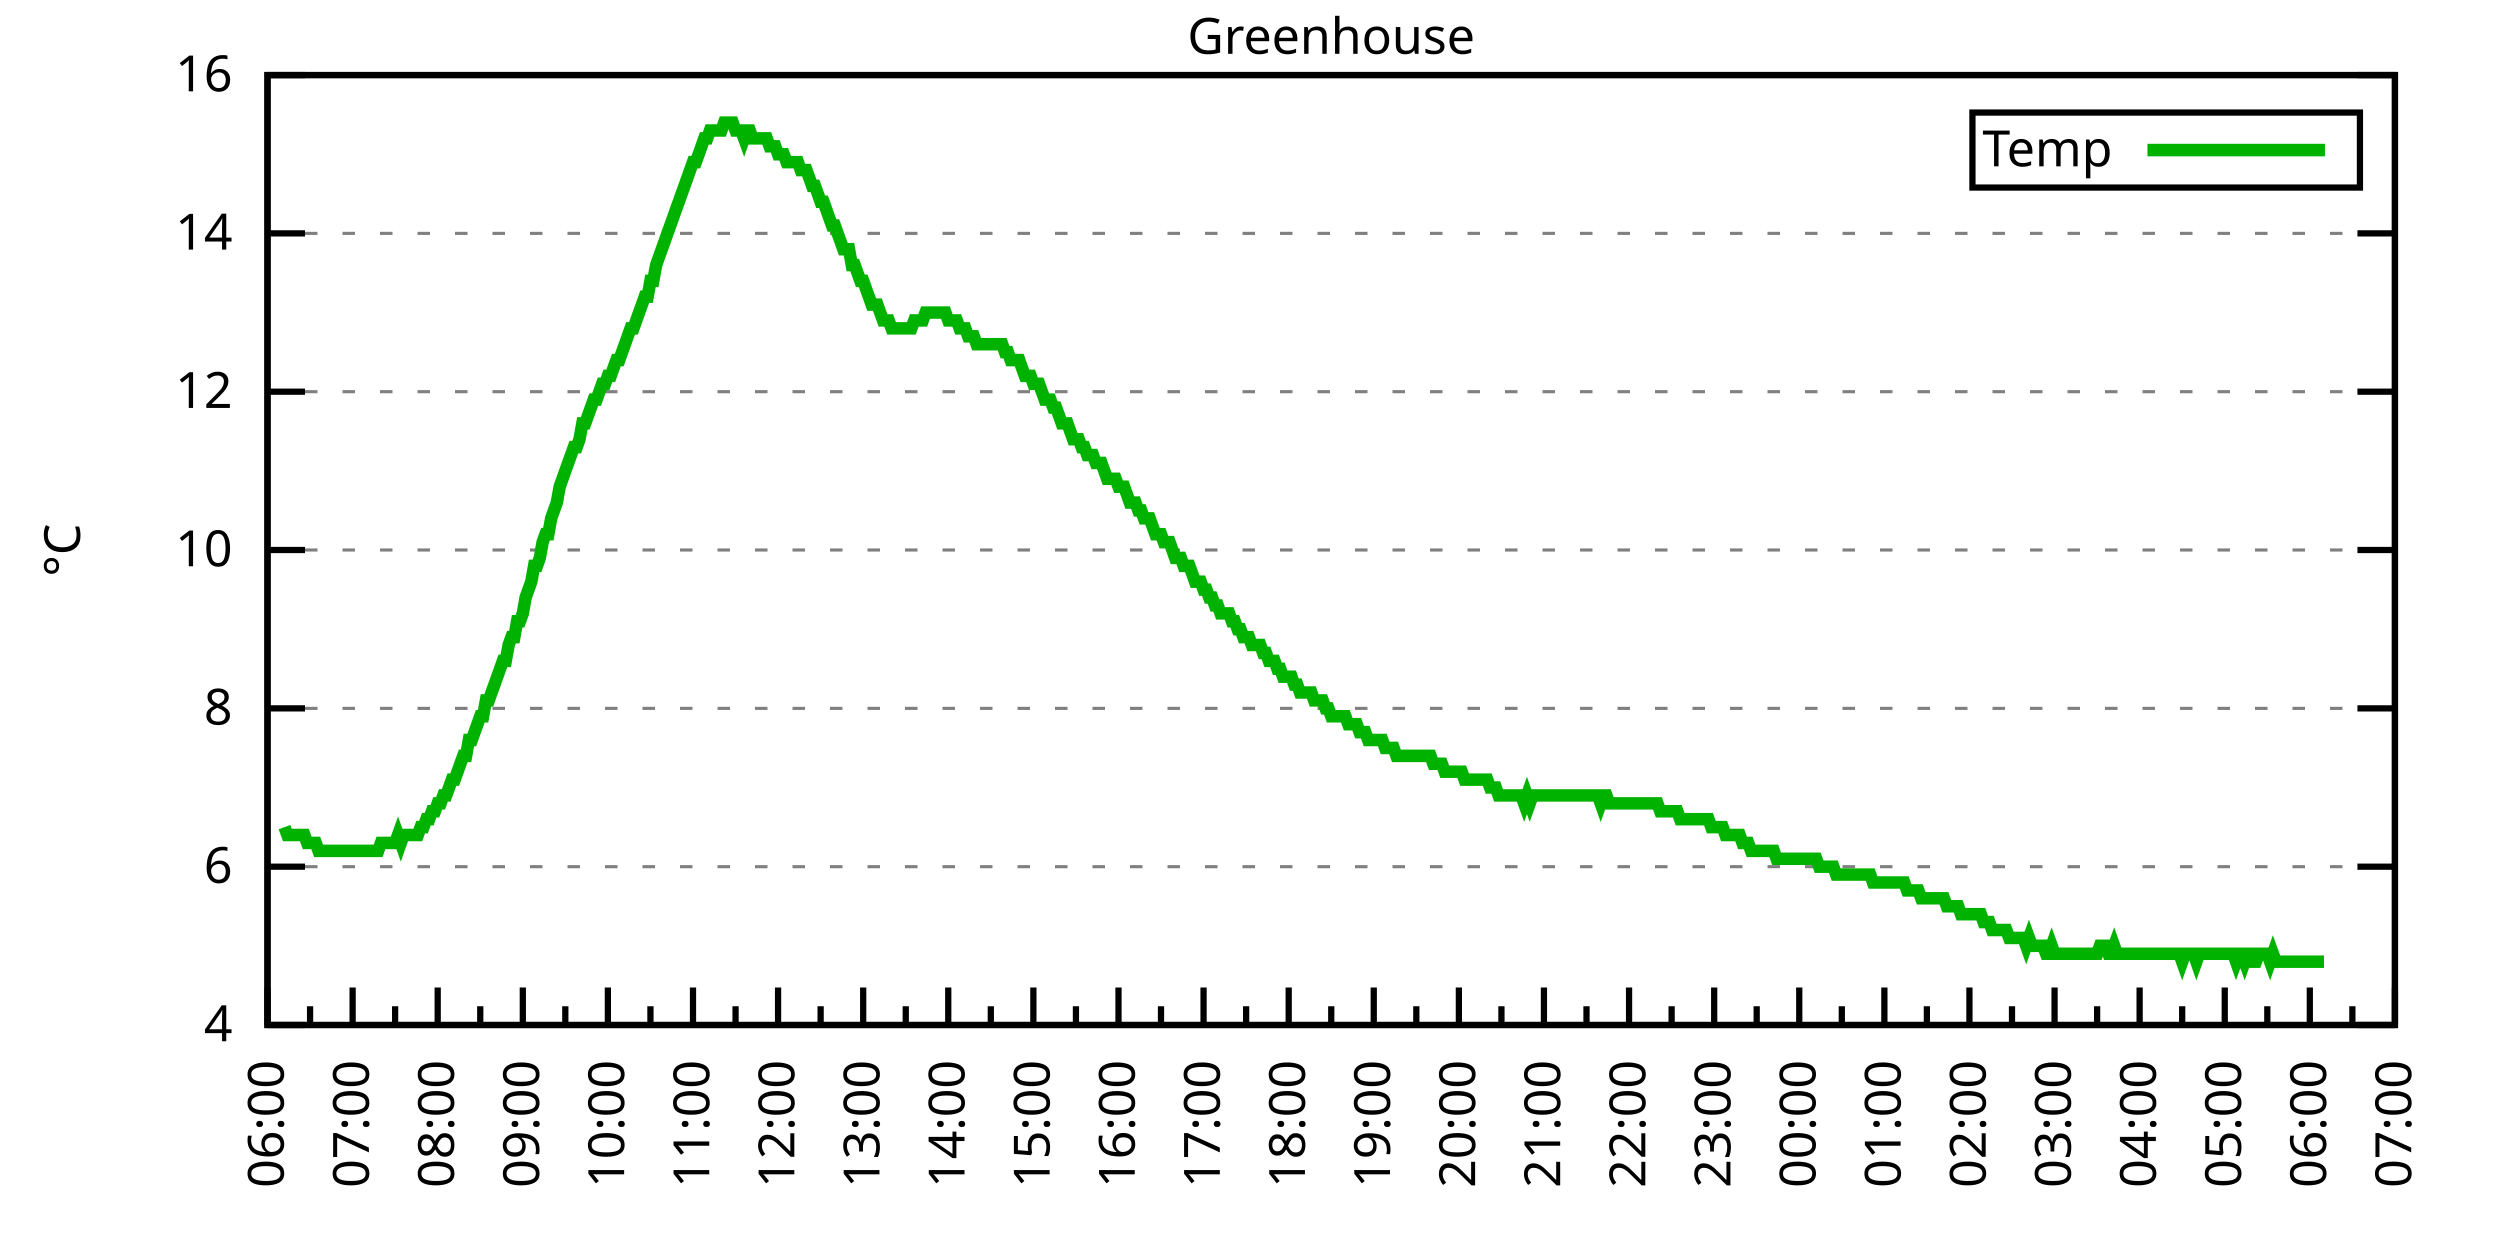
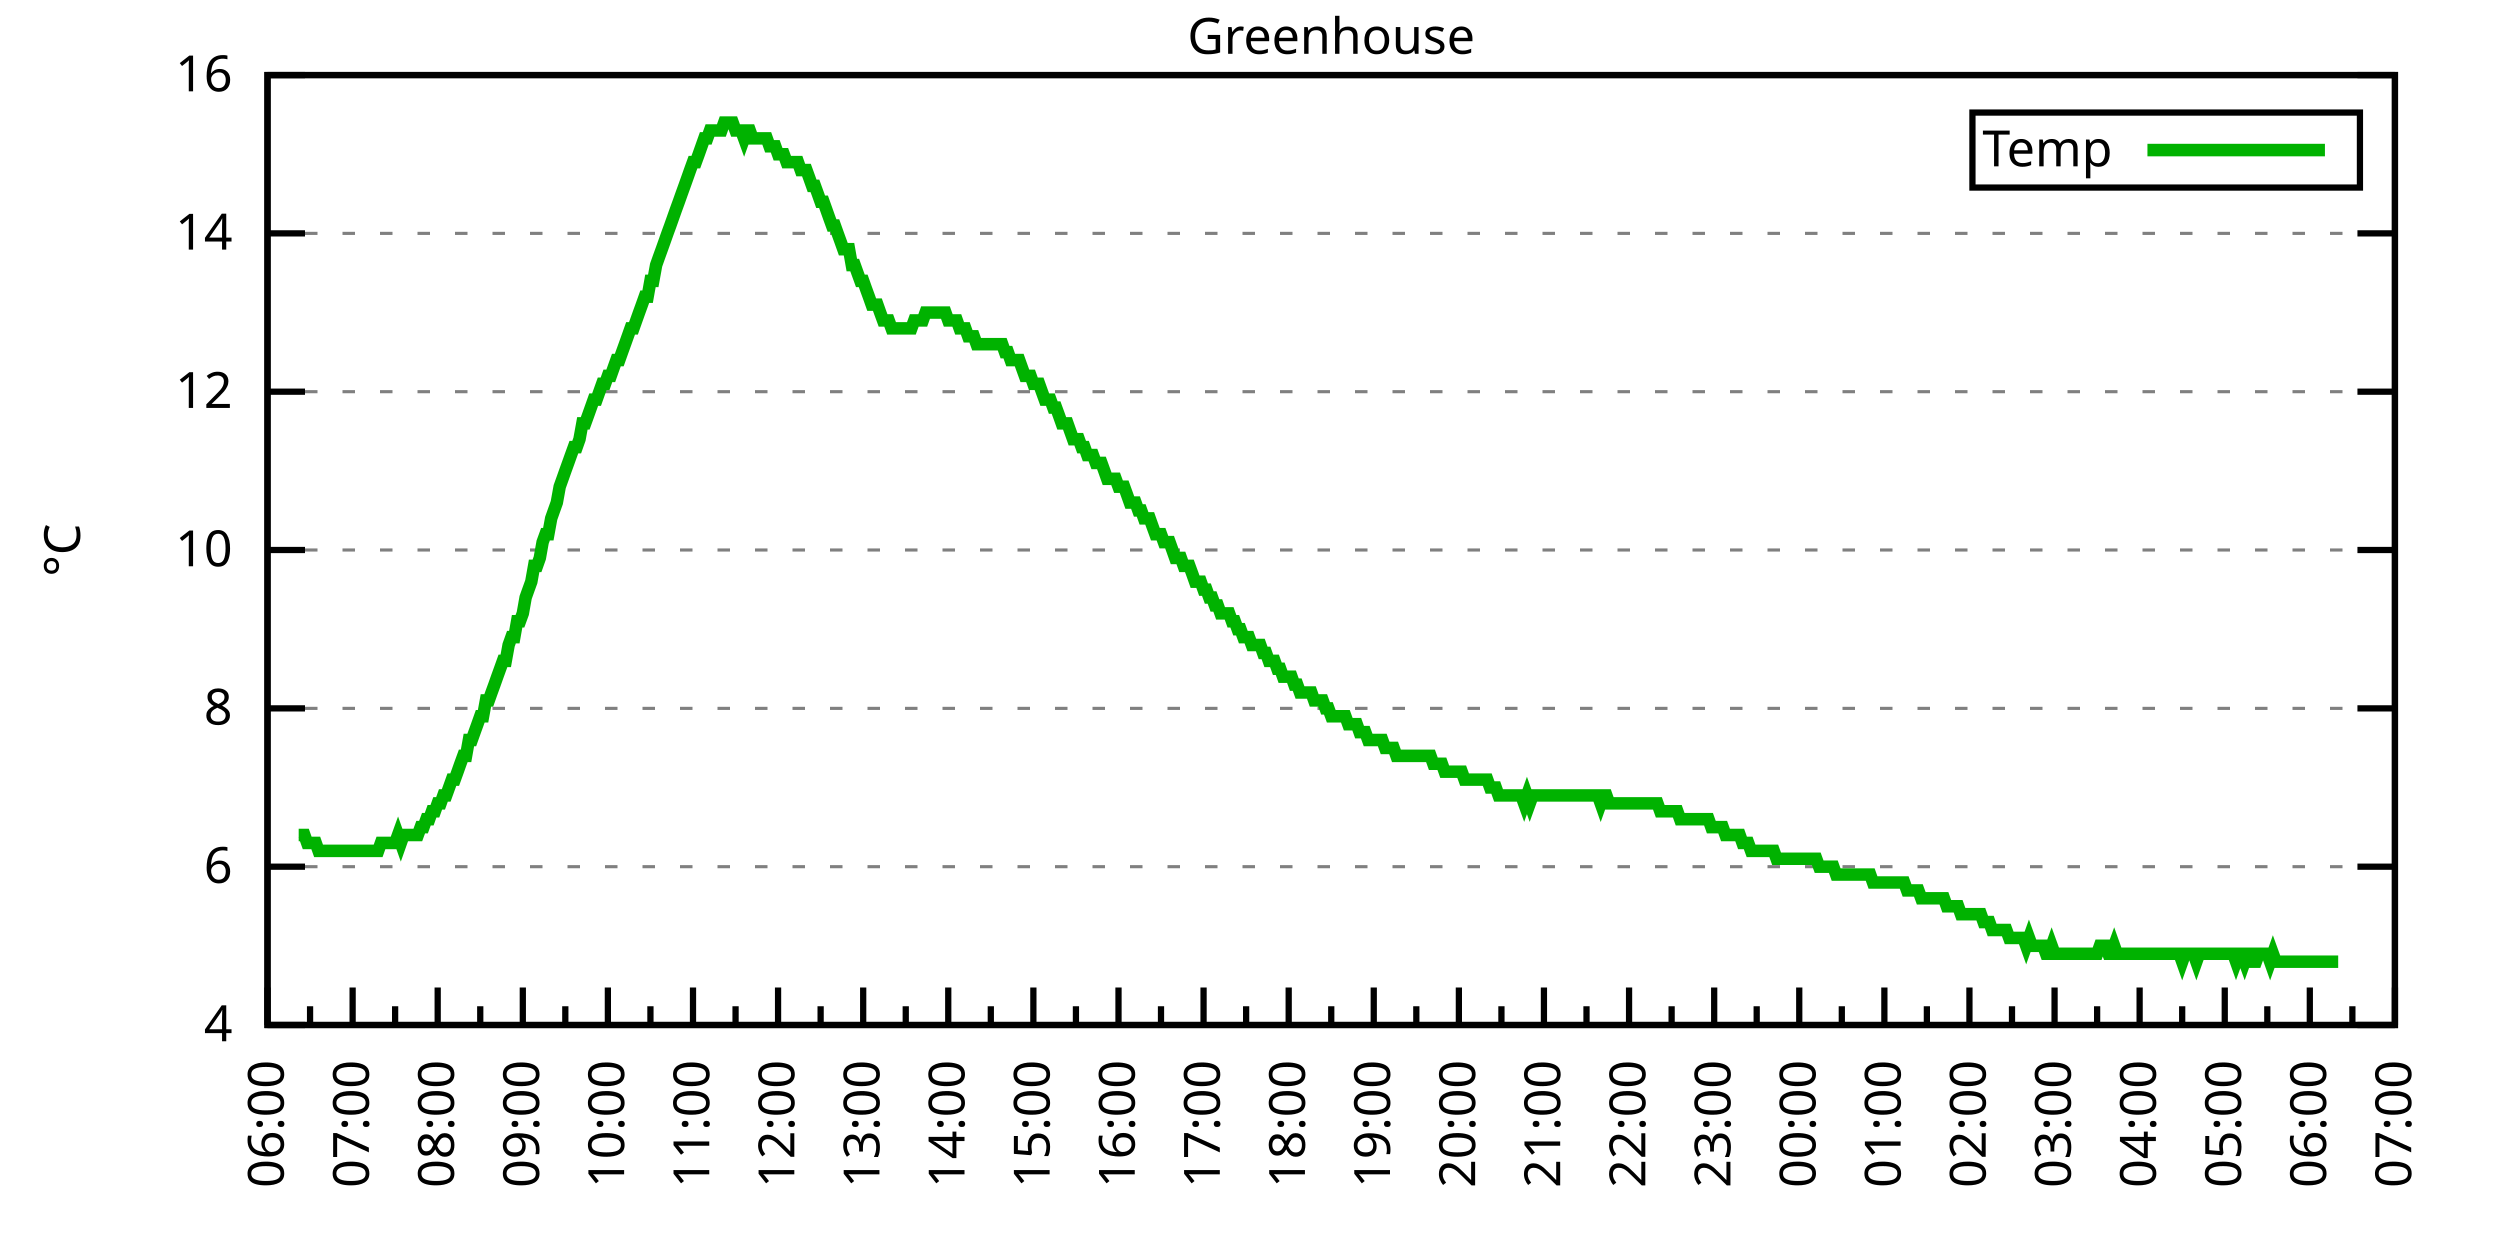
<svg xmlns="http://www.w3.org/2000/svg" xmlns:xlink="http://www.w3.org/1999/xlink" width="400" height="200" viewBox="0 0 400 200">
  <g id="gnuplot_canvas">
    <rect x="0" y="0" width="400" height="200" fill="none" />
    <defs>
      <circle id="gpDot" r="0.5" stroke-width="0.5" stroke="currentColor" />
      <path id="gpPt0" stroke-width="0.333" stroke="currentColor" d="M-1,0 h2 M0,-1 v2" />
      <path id="gpPt1" stroke-width="0.333" stroke="currentColor" d="M-1,-1 L1,1 M1,-1 L-1,1" />
      <path id="gpPt2" stroke-width="0.333" stroke="currentColor" d="M-1,0 L1,0 M0,-1 L0,1 M-1,-1 L1,1 M-1,1 L1,-1" />
      <rect id="gpPt3" stroke-width="0.333" stroke="currentColor" x="-1" y="-1" width="2" height="2" />
      <rect id="gpPt4" stroke-width="0.333" stroke="currentColor" fill="currentColor" x="-1" y="-1" width="2" height="2" />
      <circle id="gpPt5" stroke-width="0.333" stroke="currentColor" cx="0" cy="0" r="1" />
      <use xlink:href="#gpPt5" id="gpPt6" fill="currentColor" stroke="none" />
      <path id="gpPt7" stroke-width="0.333" stroke="currentColor" d="M0,-1.33 L-1.33,0.67 L1.33,0.67 z" />
      <use xlink:href="#gpPt7" id="gpPt8" fill="currentColor" stroke="none" />
      <use xlink:href="#gpPt7" id="gpPt9" stroke="currentColor" transform="rotate(180)" />
      <use xlink:href="#gpPt9" id="gpPt10" fill="currentColor" stroke="none" />
      <use xlink:href="#gpPt3" id="gpPt11" stroke="currentColor" transform="rotate(45)" />
      <use xlink:href="#gpPt11" id="gpPt12" fill="currentColor" stroke="none" />
      <path id="gpPt13" stroke-width="0.333" stroke="currentColor" d="M0,1.330 L1.265,0.411 L0.782,-1.067 L-0.782,-1.076 L-1.265,0.411 z" />
      <use xlink:href="#gpPt13" id="gpPt14" fill="currentColor" stroke="none" />
      <filter id="textbox" filterUnits="objectBoundingBox" x="0" y="0" height="1" width="1">
        <feFlood flood-color="white" flood-opacity="1" result="bgnd" />
        <feComposite in="SourceGraphic" in2="bgnd" operator="atop" />
      </filter>
      <filter id="greybox" filterUnits="objectBoundingBox" x="0" y="0" height="1" width="1">
        <feFlood flood-color="lightgrey" flood-opacity="1" result="grey" />
        <feComposite in="SourceGraphic" in2="grey" operator="atop" />
      </filter>
    </defs>
    <g fill="none" color="white" stroke="currentColor" stroke-width="1.00" stroke-linecap="butt" stroke-linejoin="miter">
</g>
    <g fill="none" color="black" stroke="currentColor" stroke-width="1.00" stroke-linecap="butt" stroke-linejoin="miter">
      <g stroke="none" shape-rendering="crispEdges">
        <polygon fill="rgb(255, 255, 255)" points="42.80,164.00 383.18,164.00 383.18,12.02 42.80,12.02 " />
      </g>
    </g>
    <g fill="none" color="black" stroke="currentColor" stroke-width="1.00" stroke-linecap="butt" stroke-linejoin="miter">
</g>
    <g fill="none" color="black" stroke="black" stroke-width="0.50" stroke-linecap="butt" stroke-linejoin="miter">
</g>
    <g fill="none" color="gray" stroke="currentColor" stroke-width="0.50" stroke-linecap="butt" stroke-linejoin="miter">
      <path stroke="gray" stroke-dasharray="2,4" class="gridline" d="M42.80,164.00 L383.19,164.00  " />
    </g>
    <g fill="none" color="gray" stroke="gray" stroke-width="1.00" stroke-linecap="butt" stroke-linejoin="miter">
</g>
    <g fill="none" color="black" stroke="currentColor" stroke-width="1.00" stroke-linecap="butt" stroke-linejoin="miter">
      <path stroke="black" d="M42.80,164.00 L48.80,164.00 M383.19,164.00 L377.19,164.00  " />
      <g transform="translate(37.20,166.60)" stroke="none" fill="black" font-family="Sans" font-size="8.00" text-anchor="end">
        <text>
          <tspan font-family="Sans"> 4</tspan>
        </text>
      </g>
    </g>
    <g fill="none" color="black" stroke="currentColor" stroke-width="1.00" stroke-linecap="butt" stroke-linejoin="miter">
</g>
    <g fill="none" color="black" stroke="black" stroke-width="0.50" stroke-linecap="butt" stroke-linejoin="miter">
</g>
    <g fill="none" color="gray" stroke="currentColor" stroke-width="0.50" stroke-linecap="butt" stroke-linejoin="miter">
      <path stroke="gray" stroke-dasharray="2,4" class="gridline" d="M42.80,138.67 L383.19,138.67  " />
    </g>
    <g fill="none" color="gray" stroke="gray" stroke-width="1.00" stroke-linecap="butt" stroke-linejoin="miter">
</g>
    <g fill="none" color="black" stroke="currentColor" stroke-width="1.00" stroke-linecap="butt" stroke-linejoin="miter">
      <path stroke="black" d="M42.80,138.67 L48.80,138.67 M383.19,138.67 L377.19,138.67  " />
      <g transform="translate(37.20,141.27)" stroke="none" fill="black" font-family="Sans" font-size="8.00" text-anchor="end">
        <text>
          <tspan font-family="Sans"> 6</tspan>
        </text>
      </g>
    </g>
    <g fill="none" color="black" stroke="currentColor" stroke-width="1.00" stroke-linecap="butt" stroke-linejoin="miter">
</g>
    <g fill="none" color="black" stroke="black" stroke-width="0.50" stroke-linecap="butt" stroke-linejoin="miter">
</g>
    <g fill="none" color="gray" stroke="currentColor" stroke-width="0.50" stroke-linecap="butt" stroke-linejoin="miter">
      <path stroke="gray" stroke-dasharray="2,4" class="gridline" d="M42.80,113.34 L383.19,113.34  " />
    </g>
    <g fill="none" color="gray" stroke="gray" stroke-width="1.00" stroke-linecap="butt" stroke-linejoin="miter">
</g>
    <g fill="none" color="black" stroke="currentColor" stroke-width="1.00" stroke-linecap="butt" stroke-linejoin="miter">
      <path stroke="black" d="M42.80,113.34 L48.80,113.34 M383.19,113.34 L377.19,113.34  " />
      <g transform="translate(37.20,115.94)" stroke="none" fill="black" font-family="Sans" font-size="8.00" text-anchor="end">
        <text>
          <tspan font-family="Sans"> 8</tspan>
        </text>
      </g>
    </g>
    <g fill="none" color="black" stroke="currentColor" stroke-width="1.00" stroke-linecap="butt" stroke-linejoin="miter">
</g>
    <g fill="none" color="black" stroke="black" stroke-width="0.50" stroke-linecap="butt" stroke-linejoin="miter">
</g>
    <g fill="none" color="gray" stroke="currentColor" stroke-width="0.50" stroke-linecap="butt" stroke-linejoin="miter">
      <path stroke="gray" stroke-dasharray="2,4" class="gridline" d="M42.80,88.00 L383.19,88.00  " />
    </g>
    <g fill="none" color="gray" stroke="gray" stroke-width="1.00" stroke-linecap="butt" stroke-linejoin="miter">
</g>
    <g fill="none" color="black" stroke="currentColor" stroke-width="1.00" stroke-linecap="butt" stroke-linejoin="miter">
      <path stroke="black" d="M42.80,88.00 L48.80,88.00 M383.19,88.00 L377.19,88.00  " />
      <g transform="translate(37.20,90.60)" stroke="none" fill="black" font-family="Sans" font-size="8.00" text-anchor="end">
        <text>
          <tspan font-family="Sans"> 10</tspan>
        </text>
      </g>
    </g>
    <g fill="none" color="black" stroke="currentColor" stroke-width="1.00" stroke-linecap="butt" stroke-linejoin="miter">
</g>
    <g fill="none" color="black" stroke="black" stroke-width="0.50" stroke-linecap="butt" stroke-linejoin="miter">
</g>
    <g fill="none" color="gray" stroke="currentColor" stroke-width="0.50" stroke-linecap="butt" stroke-linejoin="miter">
      <path stroke="gray" stroke-dasharray="2,4" class="gridline" d="M42.80,62.67 L383.19,62.67  " />
    </g>
    <g fill="none" color="gray" stroke="gray" stroke-width="1.00" stroke-linecap="butt" stroke-linejoin="miter">
</g>
    <g fill="none" color="black" stroke="currentColor" stroke-width="1.00" stroke-linecap="butt" stroke-linejoin="miter">
      <path stroke="black" d="M42.80,62.67 L48.80,62.67 M383.19,62.67 L377.19,62.67  " />
      <g transform="translate(37.20,65.27)" stroke="none" fill="black" font-family="Sans" font-size="8.00" text-anchor="end">
        <text>
          <tspan font-family="Sans"> 12</tspan>
        </text>
      </g>
    </g>
    <g fill="none" color="black" stroke="currentColor" stroke-width="1.00" stroke-linecap="butt" stroke-linejoin="miter">
</g>
    <g fill="none" color="black" stroke="black" stroke-width="0.50" stroke-linecap="butt" stroke-linejoin="miter">
</g>
    <g fill="none" color="gray" stroke="currentColor" stroke-width="0.50" stroke-linecap="butt" stroke-linejoin="miter">
      <path stroke="gray" stroke-dasharray="2,4" class="gridline" d="M42.80,37.34 L383.19,37.34  " />
    </g>
    <g fill="none" color="gray" stroke="gray" stroke-width="1.00" stroke-linecap="butt" stroke-linejoin="miter">
</g>
    <g fill="none" color="black" stroke="currentColor" stroke-width="1.00" stroke-linecap="butt" stroke-linejoin="miter">
      <path stroke="black" d="M42.80,37.34 L48.80,37.34 M383.19,37.34 L377.19,37.34  " />
      <g transform="translate(37.20,39.94)" stroke="none" fill="black" font-family="Sans" font-size="8.00" text-anchor="end">
        <text>
          <tspan font-family="Sans"> 14</tspan>
        </text>
      </g>
    </g>
    <g fill="none" color="black" stroke="currentColor" stroke-width="1.00" stroke-linecap="butt" stroke-linejoin="miter">
</g>
    <g fill="none" color="black" stroke="black" stroke-width="0.50" stroke-linecap="butt" stroke-linejoin="miter">
</g>
    <g fill="none" color="gray" stroke="currentColor" stroke-width="0.50" stroke-linecap="butt" stroke-linejoin="miter">
      <path stroke="gray" stroke-dasharray="2,4" class="gridline" d="M42.80,12.01 L383.19,12.01  " />
    </g>
    <g fill="none" color="gray" stroke="gray" stroke-width="1.00" stroke-linecap="butt" stroke-linejoin="miter">
</g>
    <g fill="none" color="black" stroke="currentColor" stroke-width="1.00" stroke-linecap="butt" stroke-linejoin="miter">
      <path stroke="black" d="M42.80,12.01 L48.80,12.01 M383.19,12.01 L377.19,12.01  " />
      <g transform="translate(37.20,14.61)" stroke="none" fill="black" font-family="Sans" font-size="8.00" text-anchor="end">
        <text>
          <tspan font-family="Sans"> 16</tspan>
        </text>
      </g>
    </g>
    <g fill="none" color="black" stroke="currentColor" stroke-width="1.00" stroke-linecap="butt" stroke-linejoin="miter">
      <path stroke="black" d="M42.80,164.00 L42.80,158.00  " />
      <g transform="translate(45.40,169.60) rotate(270)" stroke="none" fill="black" font-family="Sans" font-size="8.00" text-anchor="end">
        <text>
          <tspan font-family="Sans">06:00</tspan>
        </text>
      </g>
    </g>
    <g fill="none" color="black" stroke="currentColor" stroke-width="1.00" stroke-linecap="butt" stroke-linejoin="miter">
      <path stroke="black" d="M49.61,164.00 L49.61,161.00 M56.42,164.00 L56.42,158.00  " />
      <g transform="translate(59.02,169.60) rotate(270)" stroke="none" fill="black" font-family="Sans" font-size="8.00" text-anchor="end">
        <text>
          <tspan font-family="Sans">07:00</tspan>
        </text>
      </g>
    </g>
    <g fill="none" color="black" stroke="currentColor" stroke-width="1.00" stroke-linecap="butt" stroke-linejoin="miter">
      <path stroke="black" d="M63.22,164.00 L63.22,161.00 M70.03,164.00 L70.03,158.00  " />
      <g transform="translate(72.63,169.60) rotate(270)" stroke="none" fill="black" font-family="Sans" font-size="8.00" text-anchor="end">
        <text>
          <tspan font-family="Sans">08:00</tspan>
        </text>
      </g>
    </g>
    <g fill="none" color="black" stroke="currentColor" stroke-width="1.00" stroke-linecap="butt" stroke-linejoin="miter">
      <path stroke="black" d="M76.84,164.00 L76.84,161.00 M83.65,164.00 L83.65,158.00  " />
      <g transform="translate(86.25,169.60) rotate(270)" stroke="none" fill="black" font-family="Sans" font-size="8.00" text-anchor="end">
        <text>
          <tspan font-family="Sans">09:00</tspan>
        </text>
      </g>
    </g>
    <g fill="none" color="black" stroke="currentColor" stroke-width="1.00" stroke-linecap="butt" stroke-linejoin="miter">
      <path stroke="black" d="M90.45,164.00 L90.45,161.00 M97.26,164.00 L97.26,158.00  " />
      <g transform="translate(99.86,169.60) rotate(270)" stroke="none" fill="black" font-family="Sans" font-size="8.00" text-anchor="end">
        <text>
          <tspan font-family="Sans">10:00</tspan>
        </text>
      </g>
    </g>
    <g fill="none" color="black" stroke="currentColor" stroke-width="1.00" stroke-linecap="butt" stroke-linejoin="miter">
      <path stroke="black" d="M104.07,164.00 L104.07,161.00 M110.88,164.00 L110.88,158.00  " />
      <g transform="translate(113.48,169.60) rotate(270)" stroke="none" fill="black" font-family="Sans" font-size="8.00" text-anchor="end">
        <text>
          <tspan font-family="Sans">11:00</tspan>
        </text>
      </g>
    </g>
    <g fill="none" color="black" stroke="currentColor" stroke-width="1.00" stroke-linecap="butt" stroke-linejoin="miter">
      <path stroke="black" d="M117.69,164.00 L117.69,161.00 M124.49,164.00 L124.49,158.00  " />
      <g transform="translate(127.09,169.60) rotate(270)" stroke="none" fill="black" font-family="Sans" font-size="8.00" text-anchor="end">
        <text>
          <tspan font-family="Sans">12:00</tspan>
        </text>
      </g>
    </g>
    <g fill="none" color="black" stroke="currentColor" stroke-width="1.00" stroke-linecap="butt" stroke-linejoin="miter">
      <path stroke="black" d="M131.30,164.00 L131.30,161.00 M138.11,164.00 L138.11,158.00  " />
      <g transform="translate(140.71,169.60) rotate(270)" stroke="none" fill="black" font-family="Sans" font-size="8.00" text-anchor="end">
        <text>
          <tspan font-family="Sans">13:00</tspan>
        </text>
      </g>
    </g>
    <g fill="none" color="black" stroke="currentColor" stroke-width="1.00" stroke-linecap="butt" stroke-linejoin="miter">
      <path stroke="black" d="M144.92,164.00 L144.92,161.00 M151.72,164.00 L151.72,158.00  " />
      <g transform="translate(154.32,169.60) rotate(270)" stroke="none" fill="black" font-family="Sans" font-size="8.00" text-anchor="end">
        <text>
          <tspan font-family="Sans">14:00</tspan>
        </text>
      </g>
    </g>
    <g fill="none" color="black" stroke="currentColor" stroke-width="1.00" stroke-linecap="butt" stroke-linejoin="miter">
      <path stroke="black" d="M158.53,164.00 L158.53,161.00 M165.34,164.00 L165.34,158.00  " />
      <g transform="translate(167.94,169.60) rotate(270)" stroke="none" fill="black" font-family="Sans" font-size="8.00" text-anchor="end">
        <text>
          <tspan font-family="Sans">15:00</tspan>
        </text>
      </g>
    </g>
    <g fill="none" color="black" stroke="currentColor" stroke-width="1.00" stroke-linecap="butt" stroke-linejoin="miter">
      <path stroke="black" d="M172.15,164.00 L172.15,161.00 M178.96,164.00 L178.96,158.00  " />
      <g transform="translate(181.56,169.60) rotate(270)" stroke="none" fill="black" font-family="Sans" font-size="8.00" text-anchor="end">
        <text>
          <tspan font-family="Sans">16:00</tspan>
        </text>
      </g>
    </g>
    <g fill="none" color="black" stroke="currentColor" stroke-width="1.00" stroke-linecap="butt" stroke-linejoin="miter">
      <path stroke="black" d="M185.76,164.00 L185.76,161.00 M192.57,164.00 L192.57,158.00  " />
      <g transform="translate(195.17,169.60) rotate(270)" stroke="none" fill="black" font-family="Sans" font-size="8.00" text-anchor="end">
        <text>
          <tspan font-family="Sans">17:00</tspan>
        </text>
      </g>
    </g>
    <g fill="none" color="black" stroke="currentColor" stroke-width="1.00" stroke-linecap="butt" stroke-linejoin="miter">
      <path stroke="black" d="M199.38,164.00 L199.38,161.00 M206.19,164.00 L206.19,158.00  " />
      <g transform="translate(208.79,169.60) rotate(270)" stroke="none" fill="black" font-family="Sans" font-size="8.00" text-anchor="end">
        <text>
          <tspan font-family="Sans">18:00</tspan>
        </text>
      </g>
    </g>
    <g fill="none" color="black" stroke="currentColor" stroke-width="1.00" stroke-linecap="butt" stroke-linejoin="miter">
      <path stroke="black" d="M213.00,164.00 L213.00,161.00 M219.80,164.00 L219.80,158.00  " />
      <g transform="translate(222.40,169.60) rotate(270)" stroke="none" fill="black" font-family="Sans" font-size="8.00" text-anchor="end">
        <text>
          <tspan font-family="Sans">19:00</tspan>
        </text>
      </g>
    </g>
    <g fill="none" color="black" stroke="currentColor" stroke-width="1.00" stroke-linecap="butt" stroke-linejoin="miter">
      <path stroke="black" d="M226.61,164.00 L226.61,161.00 M233.42,164.00 L233.42,158.00  " />
      <g transform="translate(236.02,169.60) rotate(270)" stroke="none" fill="black" font-family="Sans" font-size="8.00" text-anchor="end">
        <text>
          <tspan font-family="Sans">20:00</tspan>
        </text>
      </g>
    </g>
    <g fill="none" color="black" stroke="currentColor" stroke-width="1.00" stroke-linecap="butt" stroke-linejoin="miter">
      <path stroke="black" d="M240.23,164.00 L240.23,161.00 M247.03,164.00 L247.03,158.00  " />
      <g transform="translate(249.63,169.60) rotate(270)" stroke="none" fill="black" font-family="Sans" font-size="8.00" text-anchor="end">
        <text>
          <tspan font-family="Sans">21:00</tspan>
        </text>
      </g>
    </g>
    <g fill="none" color="black" stroke="currentColor" stroke-width="1.00" stroke-linecap="butt" stroke-linejoin="miter">
      <path stroke="black" d="M253.84,164.00 L253.84,161.00 M260.65,164.00 L260.65,158.00  " />
      <g transform="translate(263.25,169.60) rotate(270)" stroke="none" fill="black" font-family="Sans" font-size="8.00" text-anchor="end">
        <text>
          <tspan font-family="Sans">22:00</tspan>
        </text>
      </g>
    </g>
    <g fill="none" color="black" stroke="currentColor" stroke-width="1.00" stroke-linecap="butt" stroke-linejoin="miter">
      <path stroke="black" d="M267.46,164.00 L267.46,161.00 M274.27,164.00 L274.27,158.00  " />
      <g transform="translate(276.87,169.60) rotate(270)" stroke="none" fill="black" font-family="Sans" font-size="8.00" text-anchor="end">
        <text>
          <tspan font-family="Sans">23:00</tspan>
        </text>
      </g>
    </g>
    <g fill="none" color="black" stroke="currentColor" stroke-width="1.00" stroke-linecap="butt" stroke-linejoin="miter">
      <path stroke="black" d="M281.07,164.00 L281.07,161.00 M287.88,164.00 L287.88,158.00  " />
      <g transform="translate(290.48,169.60) rotate(270)" stroke="none" fill="black" font-family="Sans" font-size="8.00" text-anchor="end">
        <text>
          <tspan font-family="Sans">00:00</tspan>
        </text>
      </g>
    </g>
    <g fill="none" color="black" stroke="currentColor" stroke-width="1.00" stroke-linecap="butt" stroke-linejoin="miter">
      <path stroke="black" d="M294.69,164.00 L294.69,161.00 M301.50,164.00 L301.50,158.00  " />
      <g transform="translate(304.10,169.60) rotate(270)" stroke="none" fill="black" font-family="Sans" font-size="8.00" text-anchor="end">
        <text>
          <tspan font-family="Sans">01:00</tspan>
        </text>
      </g>
    </g>
    <g fill="none" color="black" stroke="currentColor" stroke-width="1.00" stroke-linecap="butt" stroke-linejoin="miter">
      <path stroke="black" d="M308.30,164.00 L308.30,161.00 M315.11,164.00 L315.11,158.00  " />
      <g transform="translate(317.71,169.60) rotate(270)" stroke="none" fill="black" font-family="Sans" font-size="8.00" text-anchor="end">
        <text>
          <tspan font-family="Sans">02:00</tspan>
        </text>
      </g>
    </g>
    <g fill="none" color="black" stroke="currentColor" stroke-width="1.00" stroke-linecap="butt" stroke-linejoin="miter">
      <path stroke="black" d="M321.92,164.00 L321.92,161.00 M328.73,164.00 L328.73,158.00  " />
      <g transform="translate(331.33,169.60) rotate(270)" stroke="none" fill="black" font-family="Sans" font-size="8.00" text-anchor="end">
        <text>
          <tspan font-family="Sans">03:00</tspan>
        </text>
      </g>
    </g>
    <g fill="none" color="black" stroke="currentColor" stroke-width="1.00" stroke-linecap="butt" stroke-linejoin="miter">
      <path stroke="black" d="M335.54,164.00 L335.54,161.00 M342.34,164.00 L342.34,158.00  " />
      <g transform="translate(344.94,169.60) rotate(270)" stroke="none" fill="black" font-family="Sans" font-size="8.00" text-anchor="end">
        <text>
          <tspan font-family="Sans">04:00</tspan>
        </text>
      </g>
    </g>
    <g fill="none" color="black" stroke="currentColor" stroke-width="1.00" stroke-linecap="butt" stroke-linejoin="miter">
      <path stroke="black" d="M349.15,164.00 L349.15,161.00 M355.96,164.00 L355.96,158.00  " />
      <g transform="translate(358.56,169.60) rotate(270)" stroke="none" fill="black" font-family="Sans" font-size="8.00" text-anchor="end">
        <text>
          <tspan font-family="Sans">05:00</tspan>
        </text>
      </g>
    </g>
    <g fill="none" color="black" stroke="currentColor" stroke-width="1.00" stroke-linecap="butt" stroke-linejoin="miter">
      <path stroke="black" d="M362.77,164.00 L362.77,161.00 M369.57,164.00 L369.57,158.00  " />
      <g transform="translate(372.17,169.60) rotate(270)" stroke="none" fill="black" font-family="Sans" font-size="8.00" text-anchor="end">
        <text>
          <tspan font-family="Sans">06:00</tspan>
        </text>
      </g>
    </g>
    <g fill="none" color="black" stroke="currentColor" stroke-width="1.00" stroke-linecap="butt" stroke-linejoin="miter">
      <path stroke="black" d="M376.38,164.00 L376.38,161.00 M383.19,164.00 L383.19,158.00  " />
      <g transform="translate(385.79,169.60) rotate(270)" stroke="none" fill="black" font-family="Sans" font-size="8.00" text-anchor="end">
        <text>
          <tspan font-family="Sans">07:00</tspan>
        </text>
      </g>
    </g>
    <g fill="none" color="black" stroke="currentColor" stroke-width="1.00" stroke-linecap="butt" stroke-linejoin="miter">
</g>
    <g fill="none" color="black" stroke="currentColor" stroke-width="1.00" stroke-linecap="butt" stroke-linejoin="miter">
      <path stroke="black" d="M42.80,12.01 L42.80,164.00 L383.19,164.00 L383.19,12.01 L42.80,12.01 Z  " />
    </g>
    <g fill="none" color="black" stroke="currentColor" stroke-width="1.00" stroke-linecap="butt" stroke-linejoin="miter">
      <g transform="translate(12.80,88.01) rotate(270)" stroke="none" fill="black" font-family="Sans" font-size="8.00" text-anchor="middle">
        <text>
          <tspan font-family="Sans">°C</tspan>
        </text>
      </g>
    </g>
    <g fill="none" color="black" stroke="currentColor" stroke-width="1.00" stroke-linecap="butt" stroke-linejoin="miter">
</g>
    <g fill="none" color="black" stroke="currentColor" stroke-width="1.00" stroke-linecap="butt" stroke-linejoin="miter">
      <path stroke="black" d="M315.59,30.01 L315.59,18.01 L377.59,18.01 L377.59,30.01 L315.59,30.01 Z  " />
    </g>
    <g id="Greenhouse_plot_1">
      <g fill="none" color="white" stroke="black" stroke-width="2.00" stroke-linecap="butt" stroke-linejoin="miter">
</g>
      <g fill="none" color="black" stroke="currentColor" stroke-width="2.00" stroke-linecap="butt" stroke-linejoin="miter">
        <g transform="translate(337.99,26.61)" stroke="none" fill="black" font-family="Sans" font-size="8.00" text-anchor="end">
          <text>
            <tspan font-family="Sans">Temp</tspan>
          </text>
        </g>
      </g>
      <g fill="none" color="black" stroke="currentColor" stroke-width="2.00" stroke-linecap="butt" stroke-linejoin="miter">
-         <path stroke="rgb(  0, 178,   0)" d="M343.59,24.01 L371.99,24.01 M45.52,132.34 L45.98,133.60 L46.43,133.60 L46.88,133.60 L47.34,133.60 L47.79,133.60   L48.25,133.60 L48.70,133.60 L49.15,134.87 L49.61,134.87 L50.06,134.87 L50.52,134.87 L50.97,136.14 L51.42,136.14   L51.88,136.14 L52.33,136.14 L52.78,136.14 L53.24,136.14 L53.69,136.14 L54.15,136.14 L54.60,136.14 L55.05,136.14   L55.51,136.14 L55.96,136.14 L56.42,136.14 L56.87,136.14 L57.32,136.14 L57.78,136.14 L58.23,136.14 L58.68,136.14   L59.14,136.14 L59.59,136.14 L60.05,136.14 L60.50,136.14 L60.95,134.87 L61.41,134.87 L61.86,134.87 L62.32,134.87   L62.77,134.87 L63.22,134.87 L63.68,133.60 L64.13,134.87 L64.58,133.60 L65.04,133.60 L65.49,133.60 L65.95,133.60   L66.40,133.60 L66.85,133.60 L67.31,132.34 L67.76,132.34 L68.22,131.07 L68.67,131.07 L69.12,129.80 L69.58,129.80   L70.03,128.54 L70.49,128.54 L70.94,127.27 L71.39,127.27 L71.85,126.00 L72.30,124.74 L72.75,124.74 L73.21,123.47   L73.66,122.20 L74.12,120.94 L74.57,120.94 L75.02,118.40 L75.48,118.40 L75.93,117.14 L76.39,115.87 L76.84,114.60   L77.29,114.60 L77.75,112.07 L78.20,112.07 L78.65,110.80 L79.11,109.54 L79.56,108.27 L80.02,107.00 L80.47,105.74   L80.92,105.74 L81.38,103.20 L81.83,101.94 L82.29,101.94 L82.74,99.40 L83.19,99.40 L83.65,98.14 L84.10,95.60   L84.55,94.34 L85.01,93.07 L85.46,90.54 L85.92,90.54 L86.37,89.27 L86.82,86.74 L87.28,85.47 L87.73,85.47   L88.19,82.94 L88.64,81.67 L89.09,80.41 L89.55,77.87 L90.00,76.61 L90.45,75.34 L90.91,74.07 L91.36,72.81   L91.82,71.54 L92.27,71.54 L92.72,70.27 L93.18,67.74 L93.63,67.74 L94.09,66.47 L94.54,65.21 L94.99,63.94   L95.45,63.94 L95.90,62.67 L96.35,61.41 L96.81,61.41 L97.26,60.14 L97.72,60.14 L98.17,58.87 L98.62,57.61   L99.08,57.61 L99.53,56.34 L99.99,55.07 L100.44,53.81 L100.89,52.54 L101.35,52.54 L101.80,51.27 L102.25,50.01   L102.71,48.74 L103.16,47.47 L103.62,47.47 L104.07,44.94 L104.52,44.94 L104.98,42.41 L105.43,41.14 L105.89,39.87   L106.34,38.61 L106.79,37.34 L107.25,36.08 L107.70,34.81 L108.15,33.54 L108.61,32.28 L109.06,31.01 L109.52,29.74   L109.97,28.48 L110.42,27.21 L110.88,25.94 L111.33,25.94 L111.79,24.68 L112.24,23.41 L112.69,22.14 L113.15,22.14   L113.60,20.88 L114.05,20.88 L114.51,20.88 L114.96,20.88 L115.42,20.88 L115.87,19.61 L116.32,19.61 L116.78,19.61   L117.23,19.61 L117.69,20.88 L118.14,20.88 L118.59,20.88 L119.05,22.14 L119.50,20.88 L119.96,20.88 L120.41,22.14   L120.86,22.14 L121.32,22.14 L121.77,22.14 L122.22,22.14 L122.68,22.14 L123.13,23.41 L123.59,23.41 L124.04,23.41   L124.49,24.68 L124.95,24.68 L125.40,24.68 L125.86,25.94 L126.31,25.94 L126.76,25.94 L127.22,25.94 L127.67,25.94   L128.12,27.21 L128.58,27.21 L129.03,27.21 L129.49,28.48 L129.94,29.74 L130.39,29.74 L130.85,31.01 L131.30,32.28   L131.76,32.28 L132.21,33.54 L132.66,34.81 L133.12,36.08 L133.57,36.08 L134.02,37.34 L134.48,38.61 L134.93,39.87   L135.39,39.87 L135.84,39.87 L136.29,42.41 L136.75,42.41 L137.20,43.67 L137.66,44.94 L138.11,44.94 L138.56,46.21   L139.02,47.47 L139.47,48.74 L139.92,48.74 L140.38,48.74 L140.83,50.01 L141.29,51.27 L141.74,51.27 L142.19,51.27   L142.65,52.54 L143.10,52.54 L143.56,52.54 L144.01,52.54 L144.46,52.54 L144.92,52.54 L145.37,52.54 L145.82,52.54   L146.28,51.27 L146.73,51.27 L147.19,51.27 L147.64,51.27 L148.09,50.01 L148.55,50.01 L149.00,50.01 L149.46,50.01   L149.91,50.01 L150.36,50.01 L150.82,50.01 L151.27,50.01 L151.72,51.27 L152.18,51.27 L152.63,51.27 L153.09,51.27   L153.54,52.54 L153.99,52.54 L154.45,52.54 L154.90,53.81 L155.36,53.81 L155.81,53.81 L156.26,55.07 L156.72,55.07   L157.17,55.07 L157.62,55.07 L158.08,55.07 L158.53,55.07 L158.99,55.07 L159.44,55.07 L159.89,55.07 L160.35,55.07   L160.80,56.34 L161.26,56.34 L161.71,57.61 L162.16,57.61 L162.62,57.61 L163.07,57.61 L163.52,58.87 L163.98,60.14   L164.43,60.14 L164.89,60.14 L165.34,61.41 L165.79,61.41 L166.25,61.41 L166.70,62.67 L167.16,63.94 L167.61,63.94   L168.06,63.94 L168.52,65.21 L168.97,65.21 L169.43,66.47 L169.88,67.74 L170.33,67.74 L170.79,67.74 L171.24,69.01   L171.69,70.27 L172.15,70.27 L172.60,70.27 L173.06,71.54 L173.51,71.54 L173.96,72.81 L174.42,72.81 L174.87,72.81   L175.33,74.07 L175.78,74.07 L176.23,74.07 L176.69,75.34 L177.14,76.61 L177.59,76.61 L178.05,76.61 L178.50,76.61   L178.96,77.87 L179.41,77.87 L179.86,77.87 L180.32,79.14 L180.77,80.41 L181.23,80.41 L181.68,80.41 L182.13,81.67   L182.59,81.67 L183.04,82.94 L183.49,82.94 L183.95,82.94 L184.40,84.21 L184.86,85.47 L185.31,85.47 L185.76,85.47   L186.22,86.74 L186.67,86.74 L187.13,86.74 L187.58,88.00 L188.03,89.27 L188.49,89.27 L188.94,89.27 L189.39,90.54   L189.85,90.54 L190.30,90.54 L190.76,91.80 L191.21,93.07 L191.66,93.07 L192.12,93.07 L192.57,94.34 L193.03,94.34   L193.48,95.60 L193.93,95.60 L194.39,96.87 L194.84,96.87 L195.29,98.14 L195.75,98.14 L196.20,98.14 L196.66,98.14   L197.11,99.40 L197.56,99.40 L198.02,100.67 L198.47,100.67 L198.93,101.94 L199.38,101.94 L199.83,101.94 L200.29,103.20   L200.74,103.20 L201.19,103.20 L201.65,103.20 L202.10,104.47 L202.56,104.47 L203.01,105.74 L203.46,105.74 L203.92,105.74   L204.37,107.00 L204.83,107.00 L205.28,108.27 L205.73,108.27 L206.19,108.27 L206.64,108.27 L207.09,109.54 L207.55,109.54   L208.00,110.80 L208.46,110.80 L208.91,110.80 L209.36,110.80 L209.82,110.80 L210.27,112.07 L210.73,112.07 L211.18,112.07   L211.63,112.07 L212.09,113.34 L212.54,113.34 L213.00,114.60 L213.45,114.60 L213.90,114.60 L214.36,114.60 L214.81,114.60   L215.26,114.60 L215.72,115.87 L216.17,115.87 L216.63,115.87 L217.08,115.87 L217.53,117.14 L217.99,117.14 L218.44,117.14   L218.90,118.40 L219.35,118.40 L219.80,118.40 L220.26,118.40 L220.71,118.40 L221.16,118.40 L221.62,119.67 L222.07,119.67   L222.53,119.67 L222.98,119.67 L223.43,120.94 L223.89,120.94 L224.34,120.94 L224.80,120.94 L225.25,120.94 L225.70,120.94   L226.16,120.94 L226.61,120.94 L227.06,120.94 L227.52,120.94 L227.97,120.94 L228.43,120.94 L228.88,120.94 L229.33,122.20   L229.79,122.20 L230.24,122.20 L230.70,122.20 L231.15,123.47 L231.60,123.47 L232.06,123.47 L232.51,123.47 L232.96,123.47   L233.42,123.47 L233.87,123.47 L234.33,124.74 L234.78,124.74 L235.23,124.74 L235.69,124.74 L236.14,124.74 L236.60,124.74   L237.05,124.74 L237.50,124.74 L237.96,124.74 L238.41,126.00 L238.86,126.00 L239.32,126.00 L239.77,127.27 L240.23,127.27   L240.68,127.27 L241.13,127.27 L241.59,127.27 L242.04,127.27 L242.50,127.27 L242.95,127.27 L243.40,127.27 L243.86,128.54   L244.31,127.27 L244.76,128.54 L245.22,127.27 L245.67,127.27 L246.13,127.27 L246.58,127.27 L247.03,127.27 L247.49,127.27   L247.94,127.27 L248.40,127.27 L248.85,127.27 L249.30,127.27 L249.76,127.27 L250.21,127.27 L250.66,127.27 L251.12,127.27   L251.57,127.27 L252.03,127.27 L252.48,127.27 L252.93,127.27 L253.39,127.27 L253.84,127.27 L254.30,127.27 L254.75,127.27   L255.20,127.27 L255.66,127.27 L256.11,128.54 L256.56,127.27 L257.02,127.27 L257.47,128.54 L257.93,128.54 L258.38,128.54   L258.83,128.54 L259.29,128.54 L259.74,128.54 L260.20,128.54 L260.65,128.54 L261.10,128.54 L261.56,128.54 L262.01,128.54   L262.47,128.54 L262.92,128.54 L263.37,128.54 L263.83,128.54 L264.28,128.54 L264.73,128.54 L265.19,128.54 L265.64,129.80   L266.10,129.80 L266.55,129.80 L267.00,129.80 L267.46,129.80 L267.91,129.80 L268.37,129.80 L268.82,131.07 L269.27,131.07   L269.73,131.07 L270.18,131.07 L270.63,131.07 L271.09,131.07 L271.54,131.07 L272.00,131.07 L272.45,131.07 L272.90,131.07   L273.36,131.07 L273.81,132.34 L274.27,132.34 L274.72,132.34 L275.17,132.34 L275.63,132.34 L276.08,133.60 L276.53,133.60   L276.99,133.60 L277.44,133.60 L277.90,133.60 L278.35,133.60 L278.80,134.87 L279.26,134.87 L279.71,134.87 L280.17,136.14   L280.62,136.14 L281.07,136.14 L281.53,136.14 L281.98,136.14 L282.43,136.14 L282.89,136.14 L283.34,136.14 L283.80,136.14   L284.25,137.40 L284.70,137.40 L285.16,137.40 L285.61,137.40 L286.07,137.40 L286.52,137.40 L286.97,137.40 L287.43,137.40   L287.88,137.40 L288.33,137.40 L288.79,137.40 L289.24,137.40 L289.70,137.40 L290.15,137.40 L290.60,137.40 L291.06,138.67   L291.51,138.67 L291.97,138.67 L292.42,138.67 L292.87,138.67 L293.33,138.67 L293.78,139.93 L294.23,139.93 L294.69,139.93   L295.14,139.93 L295.60,139.93 L296.05,139.93 L296.50,139.93 L296.96,139.93 L297.41,139.93 L297.87,139.93 L298.32,139.93   L298.77,139.93 L299.23,139.93 L299.68,141.20 L300.13,141.20 L300.59,141.20 L301.04,141.20 L301.50,141.20 L301.95,141.20   L302.40,141.20 L302.86,141.20 L303.31,141.20 L303.77,141.20 L304.22,141.20 L304.67,141.20 L305.13,142.47 L305.58,142.47   L306.03,142.47 L306.49,142.47 L306.94,142.47 L307.40,143.73 L307.85,143.73 L308.30,143.73 L308.76,143.73 L309.21,143.73   L309.67,143.73 L310.12,143.73 L310.57,143.73 L311.03,143.73 L311.48,145.00 L311.94,145.00 L312.39,145.00 L312.84,145.00   L313.30,145.00 L313.75,146.27 L314.20,146.27 L314.66,146.27 L315.11,146.27 L315.57,146.27 L316.02,146.27 L316.47,146.27   L316.93,146.27 L317.38,147.53 L317.84,147.53 L318.29,147.53 L318.74,148.80 L319.20,148.80 L319.65,148.80 L320.10,148.80   L320.56,148.80 L321.01,148.80 L321.47,150.07 L321.92,150.07 L322.37,150.07 L322.83,150.07 L323.28,150.07 L323.74,150.07   L324.19,151.33 L324.64,150.07 L325.10,151.33 L325.55,151.33 L326.00,151.33 L326.46,151.33 L326.91,151.33 L327.37,152.60   L327.82,152.60 L328.27,151.33 L328.73,152.60 L329.18,152.60 L329.64,152.60 L330.09,152.60 L330.54,152.60 L331.00,152.60   L331.45,152.60 L331.90,152.60 L332.36,152.60 L332.81,152.60 L333.27,152.60 L333.72,152.60 L334.17,152.60 L334.63,152.60   L335.08,152.60 L335.54,152.60 L335.99,151.33 L336.44,151.33 L336.90,151.33 L337.35,152.60 L337.80,152.60 L338.26,151.33   L338.71,152.60 L339.17,152.60 L339.62,152.60 L340.07,152.60 L340.53,152.60 L340.98,152.60 L341.44,152.60 L341.89,152.60   L342.34,152.60 L342.80,152.60 L343.25,152.60 L343.70,152.60 L344.16,152.60 L344.61,152.60 L345.07,152.60 L345.52,152.60   L345.97,152.60 L346.43,152.60 L346.88,152.60 L347.34,152.60 L347.79,152.60 L348.24,152.60 L348.70,152.60 L349.15,153.87   L349.60,152.60 L350.06,152.60 L350.51,152.60 L350.97,152.60 L351.42,153.87 L351.87,152.60 L352.33,152.60 L352.78,152.60   L353.24,152.60 L353.69,152.60 L354.14,152.60 L354.60,152.60 L355.05,152.60 L355.50,152.60 L355.96,152.60 L356.41,152.60   L356.87,152.60 L357.32,152.60 L357.77,153.87 L358.23,152.60 L358.68,152.60 L359.14,153.87 L359.59,152.60 L360.04,152.60   L360.50,153.87 L360.95,153.87 L361.41,152.60 L361.86,152.60 L362.31,152.60 L362.77,152.60 L363.22,153.87 L363.67,152.60   L364.13,153.87 L364.58,153.87 L365.04,153.87 L365.49,153.87 L365.94,153.87 L366.40,153.87 L366.85,153.87 L367.31,153.87   L367.76,153.87 L368.21,153.87 L368.67,153.87 L369.12,153.87 L369.57,153.87 L370.03,153.87 L370.48,153.87 L370.94,153.87   L371.39,153.87 L371.84,153.87  " />
+         <path stroke="rgb(  0, 178,   0)" d="M343.59,24.01 L371.99,24.01 M47.79,133.60 L48.25,133.60 L48.70,133.60 L49.15,134.87 L49.61,134.87 L50.06,134.87   L50.52,134.87 L50.97,136.14 L51.42,136.14 L51.88,136.14 L52.33,136.14 L52.78,136.14 L53.24,136.14 L53.69,136.14   L54.15,136.14 L54.60,136.14 L55.05,136.14 L55.51,136.14 L55.96,136.14 L56.42,136.14 L56.87,136.14 L57.32,136.14   L57.78,136.14 L58.23,136.14 L58.68,136.14 L59.14,136.14 L59.59,136.14 L60.05,136.14 L60.50,136.14 L60.95,134.87   L61.41,134.87 L61.86,134.87 L62.32,134.87 L62.77,134.87 L63.22,134.87 L63.68,133.60 L64.13,134.87 L64.58,133.60   L65.04,133.60 L65.49,133.60 L65.95,133.60 L66.40,133.60 L66.85,133.60 L67.31,132.34 L67.76,132.34 L68.22,131.07   L68.67,131.07 L69.12,129.80 L69.58,129.80 L70.03,128.54 L70.49,128.54 L70.94,127.27 L71.39,127.27 L71.85,126.00   L72.30,124.74 L72.75,124.74 L73.21,123.47 L73.66,122.20 L74.12,120.94 L74.57,120.94 L75.02,118.40 L75.48,118.40   L75.93,117.14 L76.39,115.87 L76.84,114.60 L77.29,114.60 L77.75,112.07 L78.20,112.07 L78.65,110.80 L79.11,109.54   L79.56,108.27 L80.02,107.00 L80.47,105.74 L80.92,105.74 L81.38,103.20 L81.83,101.94 L82.29,101.94 L82.74,99.40   L83.19,99.40 L83.65,98.14 L84.10,95.60 L84.55,94.34 L85.01,93.07 L85.46,90.54 L85.92,90.54 L86.37,89.27   L86.82,86.74 L87.28,85.47 L87.73,85.47 L88.19,82.94 L88.64,81.67 L89.09,80.41 L89.55,77.87 L90.00,76.61   L90.45,75.34 L90.91,74.07 L91.36,72.81 L91.82,71.54 L92.27,71.54 L92.72,70.27 L93.18,67.74 L93.63,67.74   L94.09,66.47 L94.54,65.21 L94.99,63.94 L95.45,63.94 L95.90,62.67 L96.35,61.41 L96.81,61.41 L97.26,60.14   L97.72,60.14 L98.17,58.87 L98.62,57.61 L99.08,57.61 L99.53,56.34 L99.99,55.07 L100.44,53.81 L100.89,52.54   L101.35,52.54 L101.80,51.27 L102.25,50.01 L102.71,48.74 L103.16,47.47 L103.62,47.47 L104.07,44.94 L104.52,44.94   L104.98,42.41 L105.43,41.14 L105.89,39.87 L106.34,38.61 L106.79,37.34 L107.25,36.08 L107.70,34.81 L108.15,33.54   L108.61,32.28 L109.06,31.01 L109.52,29.74 L109.97,28.48 L110.42,27.21 L110.88,25.94 L111.33,25.94 L111.79,24.68   L112.24,23.41 L112.69,22.14 L113.15,22.14 L113.60,20.88 L114.05,20.88 L114.51,20.88 L114.96,20.88 L115.42,20.88   L115.87,19.61 L116.32,19.61 L116.78,19.61 L117.23,19.61 L117.69,20.88 L118.14,20.88 L118.59,20.88 L119.05,22.14   L119.50,20.88 L119.96,20.88 L120.41,22.14 L120.86,22.14 L121.32,22.14 L121.77,22.14 L122.22,22.14 L122.68,22.14   L123.13,23.41 L123.59,23.41 L124.04,23.41 L124.49,24.68 L124.95,24.68 L125.40,24.68 L125.86,25.94 L126.31,25.94   L126.76,25.94 L127.22,25.94 L127.67,25.94 L128.12,27.21 L128.58,27.21 L129.03,27.21 L129.49,28.48 L129.94,29.74   L130.39,29.74 L130.85,31.01 L131.30,32.28 L131.76,32.28 L132.21,33.54 L132.66,34.81 L133.12,36.08 L133.57,36.08   L134.02,37.34 L134.48,38.61 L134.93,39.87 L135.39,39.87 L135.84,39.87 L136.29,42.41 L136.75,42.41 L137.20,43.67   L137.66,44.94 L138.11,44.94 L138.56,46.21 L139.02,47.47 L139.47,48.74 L139.92,48.74 L140.38,48.74 L140.83,50.01   L141.29,51.27 L141.74,51.27 L142.19,51.27 L142.65,52.54 L143.10,52.54 L143.56,52.54 L144.01,52.54 L144.46,52.54   L144.92,52.54 L145.37,52.54 L145.82,52.54 L146.28,51.27 L146.73,51.27 L147.19,51.27 L147.64,51.27 L148.09,50.01   L148.55,50.01 L149.00,50.01 L149.46,50.01 L149.91,50.01 L150.36,50.01 L150.82,50.01 L151.27,50.01 L151.72,51.27   L152.18,51.27 L152.63,51.27 L153.09,51.27 L153.54,52.54 L153.99,52.54 L154.45,52.54 L154.90,53.81 L155.36,53.81   L155.81,53.81 L156.26,55.07 L156.72,55.07 L157.17,55.07 L157.62,55.07 L158.08,55.07 L158.53,55.07 L158.99,55.07   L159.44,55.07 L159.89,55.07 L160.35,55.07 L160.80,56.34 L161.26,56.34 L161.71,57.61 L162.16,57.61 L162.62,57.61   L163.07,57.61 L163.52,58.87 L163.98,60.14 L164.43,60.14 L164.89,60.14 L165.34,61.41 L165.79,61.41 L166.25,61.41   L166.70,62.67 L167.16,63.94 L167.61,63.94 L168.06,63.94 L168.52,65.21 L168.97,65.21 L169.43,66.47 L169.88,67.74   L170.33,67.74 L170.79,67.74 L171.24,69.01 L171.69,70.27 L172.15,70.27 L172.60,70.27 L173.06,71.54 L173.51,71.54   L173.96,72.81 L174.42,72.81 L174.87,72.81 L175.33,74.07 L175.78,74.07 L176.23,74.07 L176.69,75.34 L177.14,76.61   L177.59,76.61 L178.05,76.61 L178.50,76.61 L178.96,77.87 L179.41,77.87 L179.86,77.87 L180.32,79.14 L180.77,80.41   L181.23,80.41 L181.68,80.41 L182.13,81.67 L182.59,81.67 L183.04,82.94 L183.49,82.94 L183.95,82.94 L184.40,84.21   L184.86,85.47 L185.31,85.47 L185.76,85.47 L186.22,86.74 L186.67,86.74 L187.13,86.74 L187.58,88.00 L188.03,89.27   L188.49,89.27 L188.94,89.27 L189.39,90.54 L189.85,90.54 L190.30,90.54 L190.76,91.80 L191.21,93.07 L191.66,93.07   L192.12,93.07 L192.57,94.34 L193.03,94.34 L193.48,95.60 L193.93,95.60 L194.39,96.87 L194.84,96.87 L195.29,98.14   L195.75,98.14 L196.20,98.14 L196.66,98.14 L197.11,99.40 L197.56,99.40 L198.02,100.67 L198.47,100.67 L198.93,101.94   L199.38,101.94 L199.83,101.94 L200.29,103.20 L200.74,103.20 L201.19,103.20 L201.65,103.20 L202.10,104.47 L202.56,104.47   L203.01,105.74 L203.46,105.74 L203.92,105.74 L204.37,107.00 L204.83,107.00 L205.28,108.27 L205.73,108.27 L206.19,108.27   L206.64,108.27 L207.09,109.54 L207.55,109.54 L208.00,110.80 L208.46,110.80 L208.91,110.80 L209.36,110.80 L209.82,110.80   L210.27,112.07 L210.73,112.07 L211.18,112.07 L211.63,112.07 L212.09,113.34 L212.54,113.34 L213.00,114.60 L213.45,114.60   L213.90,114.60 L214.36,114.60 L214.81,114.60 L215.26,114.60 L215.72,115.87 L216.17,115.87 L216.63,115.87 L217.08,115.87   L217.53,117.14 L217.99,117.14 L218.44,117.14 L218.90,118.40 L219.35,118.40 L219.80,118.40 L220.26,118.40 L220.71,118.40   L221.16,118.40 L221.62,119.67 L222.07,119.67 L222.53,119.67 L222.98,119.67 L223.43,120.94 L223.89,120.94 L224.34,120.94   L224.80,120.94 L225.25,120.94 L225.70,120.94 L226.16,120.94 L226.61,120.94 L227.06,120.94 L227.52,120.94 L227.97,120.94   L228.43,120.94 L228.88,120.94 L229.33,122.20 L229.79,122.20 L230.24,122.20 L230.70,122.20 L231.15,123.47 L231.60,123.47   L232.06,123.47 L232.51,123.47 L232.96,123.47 L233.42,123.47 L233.87,123.47 L234.33,124.74 L234.78,124.74 L235.23,124.74   L235.69,124.74 L236.14,124.74 L236.60,124.74 L237.05,124.74 L237.50,124.74 L237.96,124.74 L238.41,126.00 L238.86,126.00   L239.32,126.00 L239.77,127.27 L240.23,127.27 L240.68,127.27 L241.13,127.27 L241.59,127.27 L242.04,127.27 L242.50,127.27   L242.95,127.27 L243.40,127.27 L243.86,128.54 L244.31,127.27 L244.76,128.54 L245.22,127.27 L245.67,127.27 L246.13,127.27   L246.58,127.27 L247.03,127.27 L247.49,127.27 L247.94,127.27 L248.40,127.27 L248.85,127.27 L249.30,127.27 L249.76,127.27   L250.21,127.27 L250.66,127.27 L251.12,127.27 L251.57,127.27 L252.03,127.27 L252.48,127.27 L252.93,127.27 L253.39,127.27   L253.84,127.27 L254.30,127.27 L254.75,127.27 L255.20,127.27 L255.66,127.27 L256.11,128.54 L256.56,127.27 L257.02,127.27   L257.47,128.54 L257.93,128.54 L258.38,128.54 L258.83,128.54 L259.29,128.54 L259.74,128.54 L260.20,128.54 L260.65,128.54   L261.10,128.54 L261.56,128.54 L262.01,128.54 L262.47,128.54 L262.92,128.54 L263.37,128.54 L263.83,128.54 L264.28,128.54   L264.73,128.54 L265.19,128.54 L265.64,129.80 L266.10,129.80 L266.55,129.80 L267.00,129.80 L267.46,129.80 L267.91,129.80   L268.37,129.80 L268.82,131.07 L269.27,131.07 L269.73,131.07 L270.18,131.07 L270.63,131.07 L271.09,131.07 L271.54,131.07   L272.00,131.07 L272.45,131.07 L272.90,131.07 L273.36,131.07 L273.81,132.34 L274.27,132.34 L274.72,132.34 L275.17,132.34   L275.63,132.34 L276.08,133.60 L276.53,133.60 L276.99,133.60 L277.44,133.60 L277.90,133.60 L278.35,133.60 L278.80,134.87   L279.26,134.87 L279.71,134.87 L280.17,136.14 L280.62,136.14 L281.07,136.14 L281.53,136.14 L281.98,136.14 L282.43,136.14   L282.89,136.14 L283.34,136.14 L283.80,136.14 L284.25,137.40 L284.70,137.40 L285.16,137.40 L285.61,137.40 L286.07,137.40   L286.52,137.40 L286.97,137.40 L287.43,137.40 L287.88,137.40 L288.33,137.40 L288.79,137.40 L289.24,137.40 L289.70,137.40   L290.15,137.40 L290.60,137.40 L291.06,138.67 L291.51,138.67 L291.97,138.67 L292.42,138.67 L292.87,138.67 L293.33,138.67   L293.78,139.93 L294.23,139.93 L294.69,139.93 L295.14,139.93 L295.60,139.93 L296.05,139.93 L296.50,139.93 L296.96,139.93   L297.41,139.93 L297.87,139.93 L298.32,139.93 L298.77,139.93 L299.23,139.93 L299.68,141.20 L300.13,141.20 L300.59,141.20   L301.04,141.20 L301.50,141.20 L301.95,141.20 L302.40,141.20 L302.86,141.20 L303.31,141.20 L303.77,141.20 L304.22,141.20   L304.67,141.20 L305.13,142.47 L305.58,142.47 L306.03,142.47 L306.49,142.47 L306.94,142.47 L307.40,143.73 L307.85,143.73   L308.30,143.73 L308.76,143.73 L309.21,143.73 L309.67,143.73 L310.12,143.73 L310.57,143.73 L311.03,143.73 L311.48,145.00   L311.94,145.00 L312.39,145.00 L312.84,145.00 L313.30,145.00 L313.75,146.27 L314.20,146.27 L314.66,146.27 L315.11,146.27   L315.57,146.27 L316.02,146.27 L316.47,146.27 L316.93,146.27 L317.38,147.53 L317.84,147.53 L318.29,147.53 L318.74,148.80   L319.20,148.80 L319.65,148.80 L320.10,148.80 L320.56,148.80 L321.01,148.80 L321.47,150.07 L321.92,150.07 L322.37,150.07   L322.83,150.07 L323.28,150.07 L323.74,150.07 L324.19,151.33 L324.64,150.07 L325.10,151.33 L325.55,151.33 L326.00,151.33   L326.46,151.33 L326.91,151.33 L327.37,152.60 L327.82,152.60 L328.27,151.33 L328.73,152.60 L329.18,152.60 L329.64,152.60   L330.09,152.60 L330.54,152.60 L331.00,152.60 L331.45,152.60 L331.90,152.60 L332.36,152.60 L332.81,152.60 L333.27,152.60   L333.72,152.60 L334.17,152.60 L334.63,152.60 L335.08,152.60 L335.54,152.60 L335.99,151.33 L336.44,151.33 L336.90,151.33   L337.35,152.60 L337.80,152.60 L338.26,151.33 L338.71,152.60 L339.17,152.60 L339.62,152.60 L340.07,152.60 L340.53,152.60   L340.98,152.60 L341.44,152.60 L341.89,152.60 L342.34,152.60 L342.80,152.60 L343.25,152.60 L343.70,152.60 L344.16,152.60   L344.61,152.60 L345.07,152.60 L345.52,152.60 L345.97,152.60 L346.43,152.60 L346.88,152.60 L347.34,152.60 L347.79,152.60   L348.24,152.60 L348.70,152.60 L349.15,153.87 L349.60,152.60 L350.06,152.60 L350.51,152.60 L350.97,152.60 L351.42,153.87   L351.87,152.60 L352.33,152.60 L352.78,152.60 L353.24,152.60 L353.69,152.60 L354.14,152.60 L354.60,152.60 L355.05,152.60   L355.50,152.60 L355.96,152.60 L356.41,152.60 L356.87,152.60 L357.32,152.60 L357.77,153.87 L358.23,152.60 L358.68,152.60   L359.14,153.87 L359.59,152.60 L360.04,152.60 L360.50,153.87 L360.95,153.87 L361.41,152.60 L361.86,152.60 L362.31,152.60   L362.77,152.60 L363.22,153.87 L363.67,152.60 L364.13,153.87 L364.58,153.87 L365.04,153.87 L365.49,153.87 L365.94,153.87   L366.40,153.87 L366.85,153.87 L367.31,153.87 L367.76,153.87 L368.21,153.87 L368.67,153.87 L369.12,153.87 L369.57,153.87   L370.03,153.87 L370.48,153.87 L370.94,153.87 L371.39,153.87 L371.84,153.87 L372.30,153.87 L372.75,153.87 L373.21,153.87   L373.66,153.87 L374.11,153.87  " />
      </g>
    </g>
    <g fill="none" color="black" stroke="currentColor" stroke-width="2.00" stroke-linecap="butt" stroke-linejoin="miter">
</g>
    <g fill="none" color="black" stroke="black" stroke-width="1.00" stroke-linecap="butt" stroke-linejoin="miter">
</g>
    <g fill="none" color="black" stroke="currentColor" stroke-width="1.00" stroke-linecap="butt" stroke-linejoin="miter">
      <path stroke="black" d="M42.80,12.01 L42.80,164.00 L383.19,164.00 L383.19,12.01 L42.80,12.01 Z  " />
    </g>
    <g fill="none" color="black" stroke="currentColor" stroke-width="1.00" stroke-linecap="butt" stroke-linejoin="miter">
      <g transform="translate(212.99,8.61)" stroke="none" fill="black" font-family="Sans" font-size="8.00" text-anchor="middle">
        <text>
          <tspan font-family="Sans">Greenhouse</tspan>
        </text>
      </g>
    </g>
    <g fill="none" color="black" stroke="currentColor" stroke-width="1.00" stroke-linecap="butt" stroke-linejoin="miter">
</g>
  </g>
</svg>
